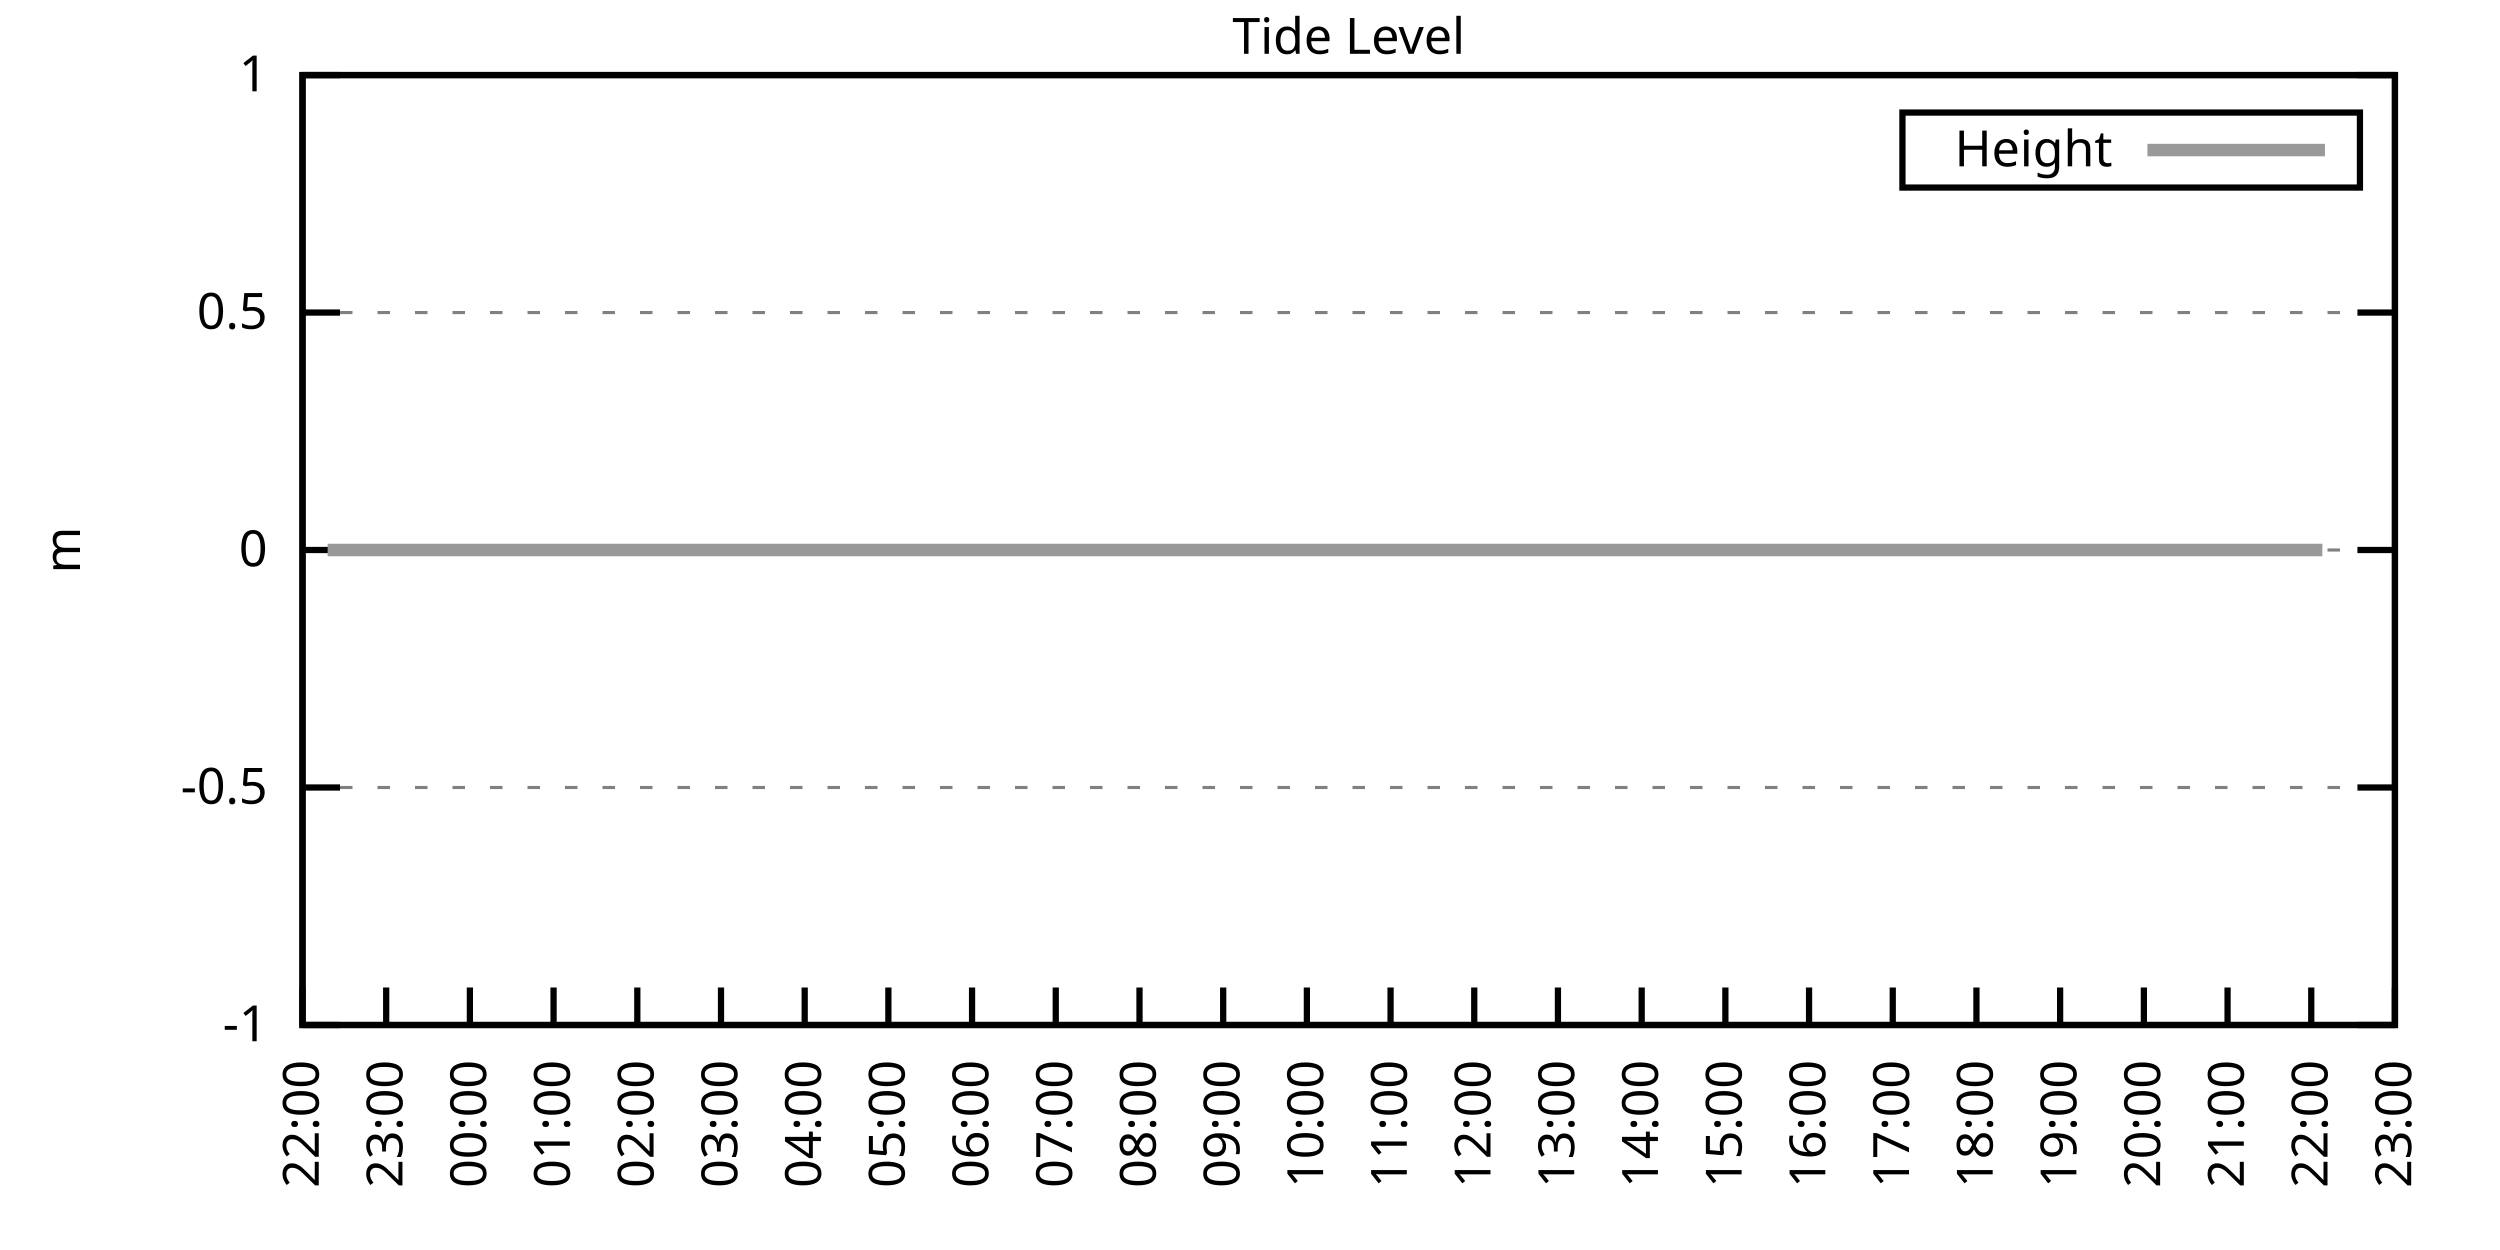
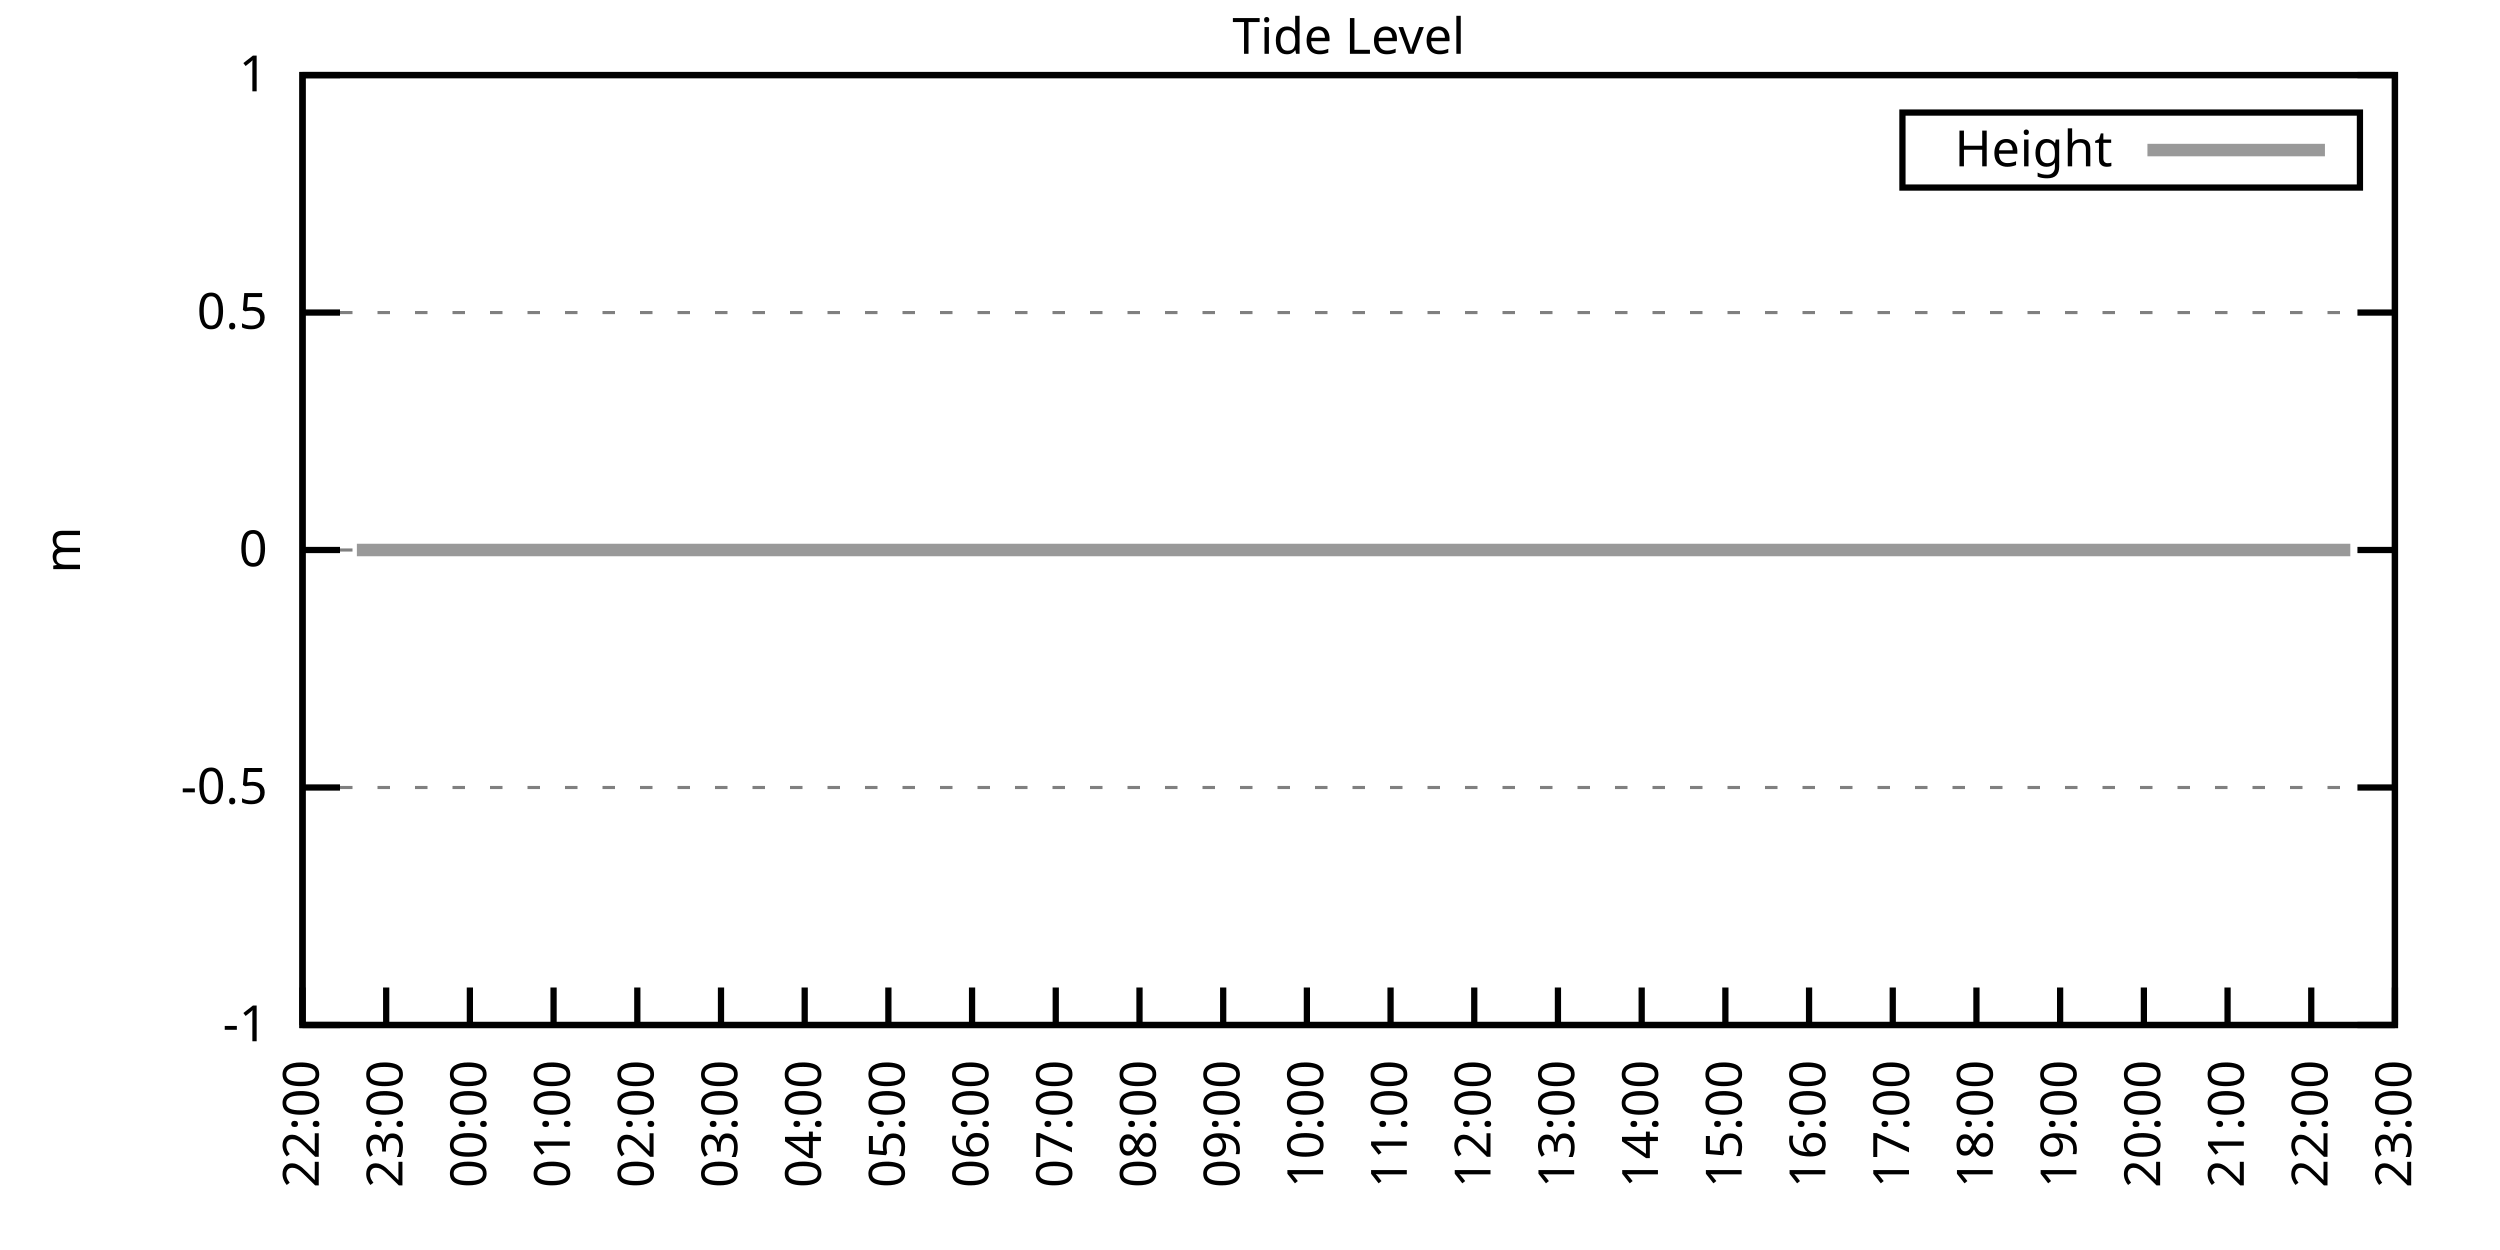
<svg xmlns="http://www.w3.org/2000/svg" xmlns:xlink="http://www.w3.org/1999/xlink" width="400" height="200" viewBox="0 0 400 200">
  <g id="gnuplot_canvas">
    <rect x="0" y="0" width="400" height="200" fill="none" />
    <defs>
      <circle id="gpDot" r="0.5" stroke-width="0.5" stroke="currentColor" />
      <path id="gpPt0" stroke-width="0.333" stroke="currentColor" d="M-1,0 h2 M0,-1 v2" />
      <path id="gpPt1" stroke-width="0.333" stroke="currentColor" d="M-1,-1 L1,1 M1,-1 L-1,1" />
      <path id="gpPt2" stroke-width="0.333" stroke="currentColor" d="M-1,0 L1,0 M0,-1 L0,1 M-1,-1 L1,1 M-1,1 L1,-1" />
      <rect id="gpPt3" stroke-width="0.333" stroke="currentColor" x="-1" y="-1" width="2" height="2" />
      <rect id="gpPt4" stroke-width="0.333" stroke="currentColor" fill="currentColor" x="-1" y="-1" width="2" height="2" />
      <circle id="gpPt5" stroke-width="0.333" stroke="currentColor" cx="0" cy="0" r="1" />
      <use xlink:href="#gpPt5" id="gpPt6" fill="currentColor" stroke="none" />
      <path id="gpPt7" stroke-width="0.333" stroke="currentColor" d="M0,-1.33 L-1.33,0.67 L1.33,0.67 z" />
      <use xlink:href="#gpPt7" id="gpPt8" fill="currentColor" stroke="none" />
      <use xlink:href="#gpPt7" id="gpPt9" stroke="currentColor" transform="rotate(180)" />
      <use xlink:href="#gpPt9" id="gpPt10" fill="currentColor" stroke="none" />
      <use xlink:href="#gpPt3" id="gpPt11" stroke="currentColor" transform="rotate(45)" />
      <use xlink:href="#gpPt11" id="gpPt12" fill="currentColor" stroke="none" />
      <path id="gpPt13" stroke-width="0.333" stroke="currentColor" d="M0,1.330 L1.265,0.411 L0.782,-1.067 L-0.782,-1.076 L-1.265,0.411 z" />
      <use xlink:href="#gpPt13" id="gpPt14" fill="currentColor" stroke="none" />
      <filter id="textbox" filterUnits="objectBoundingBox" x="0" y="0" height="1" width="1">
        <feFlood flood-color="white" flood-opacity="1" result="bgnd" />
        <feComposite in="SourceGraphic" in2="bgnd" operator="atop" />
      </filter>
      <filter id="greybox" filterUnits="objectBoundingBox" x="0" y="0" height="1" width="1">
        <feFlood flood-color="lightgrey" flood-opacity="1" result="grey" />
        <feComposite in="SourceGraphic" in2="grey" operator="atop" />
      </filter>
    </defs>
    <g fill="none" color="white" stroke="currentColor" stroke-width="1.00" stroke-linecap="butt" stroke-linejoin="miter">
</g>
    <g fill="none" color="black" stroke="currentColor" stroke-width="1.00" stroke-linecap="butt" stroke-linejoin="miter">
      <g stroke="none" shape-rendering="crispEdges">
        <polygon fill="rgb(255, 255, 255)" points="48.40,164.00 383.18,164.00 383.18,12.02 48.40,12.02 " />
      </g>
    </g>
    <g fill="none" color="black" stroke="currentColor" stroke-width="1.00" stroke-linecap="butt" stroke-linejoin="miter">
</g>
    <g fill="none" color="black" stroke="black" stroke-width="0.50" stroke-linecap="butt" stroke-linejoin="miter">
</g>
    <g fill="none" color="gray" stroke="currentColor" stroke-width="0.50" stroke-linecap="butt" stroke-linejoin="miter">
      <path stroke="gray" stroke-dasharray="2,4" class="gridline" d="M48.40,164.00 L383.19,164.00  " />
    </g>
    <g fill="none" color="gray" stroke="gray" stroke-width="1.00" stroke-linecap="butt" stroke-linejoin="miter">
</g>
    <g fill="none" color="black" stroke="currentColor" stroke-width="1.00" stroke-linecap="butt" stroke-linejoin="miter">
      <path stroke="black" d="M48.40,164.00 L54.40,164.00 M383.19,164.00 L377.19,164.00  " />
      <g transform="translate(42.80,166.60)" stroke="none" fill="black" font-family="Sans" font-size="8.00" text-anchor="end">
        <text>
          <tspan font-family="Sans">-1</tspan>
        </text>
      </g>
    </g>
    <g fill="none" color="black" stroke="currentColor" stroke-width="1.00" stroke-linecap="butt" stroke-linejoin="miter">
</g>
    <g fill="none" color="black" stroke="black" stroke-width="0.50" stroke-linecap="butt" stroke-linejoin="miter">
</g>
    <g fill="none" color="gray" stroke="currentColor" stroke-width="0.50" stroke-linecap="butt" stroke-linejoin="miter">
      <path stroke="gray" stroke-dasharray="2,4" class="gridline" d="M48.40,126.00 L383.19,126.00  " />
    </g>
    <g fill="none" color="gray" stroke="gray" stroke-width="1.00" stroke-linecap="butt" stroke-linejoin="miter">
</g>
    <g fill="none" color="black" stroke="currentColor" stroke-width="1.00" stroke-linecap="butt" stroke-linejoin="miter">
      <path stroke="black" d="M48.40,126.00 L54.40,126.00 M383.19,126.00 L377.19,126.00  " />
      <g transform="translate(42.80,128.60)" stroke="none" fill="black" font-family="Sans" font-size="8.00" text-anchor="end">
        <text>
          <tspan font-family="Sans">-0.5</tspan>
        </text>
      </g>
    </g>
    <g fill="none" color="black" stroke="currentColor" stroke-width="1.00" stroke-linecap="butt" stroke-linejoin="miter">
</g>
    <g fill="none" color="black" stroke="black" stroke-width="0.50" stroke-linecap="butt" stroke-linejoin="miter">
</g>
    <g fill="none" color="gray" stroke="currentColor" stroke-width="0.50" stroke-linecap="butt" stroke-linejoin="miter">
      <path stroke="gray" stroke-dasharray="2,4" class="gridline" d="M48.40,88.00 L383.19,88.00  " />
    </g>
    <g fill="none" color="gray" stroke="gray" stroke-width="1.00" stroke-linecap="butt" stroke-linejoin="miter">
</g>
    <g fill="none" color="black" stroke="currentColor" stroke-width="1.00" stroke-linecap="butt" stroke-linejoin="miter">
      <path stroke="black" d="M48.40,88.00 L54.40,88.00 M383.19,88.00 L377.19,88.00  " />
      <g transform="translate(42.80,90.60)" stroke="none" fill="black" font-family="Sans" font-size="8.00" text-anchor="end">
        <text>
          <tspan font-family="Sans"> 0</tspan>
        </text>
      </g>
    </g>
    <g fill="none" color="black" stroke="currentColor" stroke-width="1.00" stroke-linecap="butt" stroke-linejoin="miter">
</g>
    <g fill="none" color="black" stroke="black" stroke-width="0.50" stroke-linecap="butt" stroke-linejoin="miter">
</g>
    <g fill="none" color="gray" stroke="currentColor" stroke-width="0.50" stroke-linecap="butt" stroke-linejoin="miter">
      <path stroke="gray" stroke-dasharray="2,4" class="gridline" d="M48.40,50.01 L383.19,50.01  " />
    </g>
    <g fill="none" color="gray" stroke="gray" stroke-width="1.00" stroke-linecap="butt" stroke-linejoin="miter">
</g>
    <g fill="none" color="black" stroke="currentColor" stroke-width="1.00" stroke-linecap="butt" stroke-linejoin="miter">
      <path stroke="black" d="M48.40,50.01 L54.40,50.01 M383.19,50.01 L377.19,50.01  " />
      <g transform="translate(42.80,52.61)" stroke="none" fill="black" font-family="Sans" font-size="8.00" text-anchor="end">
        <text>
          <tspan font-family="Sans"> 0.5</tspan>
        </text>
      </g>
    </g>
    <g fill="none" color="black" stroke="currentColor" stroke-width="1.00" stroke-linecap="butt" stroke-linejoin="miter">
</g>
    <g fill="none" color="black" stroke="black" stroke-width="0.50" stroke-linecap="butt" stroke-linejoin="miter">
</g>
    <g fill="none" color="gray" stroke="currentColor" stroke-width="0.50" stroke-linecap="butt" stroke-linejoin="miter">
      <path stroke="gray" stroke-dasharray="2,4" class="gridline" d="M48.40,12.01 L383.19,12.01  " />
    </g>
    <g fill="none" color="gray" stroke="gray" stroke-width="1.00" stroke-linecap="butt" stroke-linejoin="miter">
</g>
    <g fill="none" color="black" stroke="currentColor" stroke-width="1.00" stroke-linecap="butt" stroke-linejoin="miter">
      <path stroke="black" d="M48.40,12.01 L54.40,12.01 M383.19,12.01 L377.19,12.01  " />
      <g transform="translate(42.80,14.61)" stroke="none" fill="black" font-family="Sans" font-size="8.00" text-anchor="end">
        <text>
          <tspan font-family="Sans"> 1</tspan>
        </text>
      </g>
    </g>
    <g fill="none" color="black" stroke="currentColor" stroke-width="1.00" stroke-linecap="butt" stroke-linejoin="miter">
      <path stroke="black" d="M48.40,164.00 L48.40,158.00  " />
      <g transform="translate(51.00,169.60) rotate(270.00)" stroke="none" fill="black" font-family="Sans" font-size="8.00" text-anchor="end">
        <text>
          <tspan font-family="Sans">22:00</tspan>
        </text>
      </g>
    </g>
    <g fill="none" color="black" stroke="currentColor" stroke-width="1.00" stroke-linecap="butt" stroke-linejoin="miter">
      <path stroke="black" d="M61.79,164.00 L61.79,158.00  " />
      <g transform="translate(64.39,169.60) rotate(270.00)" stroke="none" fill="black" font-family="Sans" font-size="8.00" text-anchor="end">
        <text>
          <tspan font-family="Sans">23:00</tspan>
        </text>
      </g>
    </g>
    <g fill="none" color="black" stroke="currentColor" stroke-width="1.00" stroke-linecap="butt" stroke-linejoin="miter">
      <path stroke="black" d="M75.18,164.00 L75.18,158.00  " />
      <g transform="translate(77.78,169.60) rotate(270.00)" stroke="none" fill="black" font-family="Sans" font-size="8.00" text-anchor="end">
        <text>
          <tspan font-family="Sans">00:00</tspan>
        </text>
      </g>
    </g>
    <g fill="none" color="black" stroke="currentColor" stroke-width="1.00" stroke-linecap="butt" stroke-linejoin="miter">
      <path stroke="black" d="M88.57,164.00 L88.57,158.00  " />
      <g transform="translate(91.17,169.60) rotate(270.00)" stroke="none" fill="black" font-family="Sans" font-size="8.00" text-anchor="end">
        <text>
          <tspan font-family="Sans">01:00</tspan>
        </text>
      </g>
    </g>
    <g fill="none" color="black" stroke="currentColor" stroke-width="1.00" stroke-linecap="butt" stroke-linejoin="miter">
      <path stroke="black" d="M101.97,164.00 L101.97,158.00  " />
      <g transform="translate(104.57,169.60) rotate(270.00)" stroke="none" fill="black" font-family="Sans" font-size="8.00" text-anchor="end">
        <text>
          <tspan font-family="Sans">02:00</tspan>
        </text>
      </g>
    </g>
    <g fill="none" color="black" stroke="currentColor" stroke-width="1.00" stroke-linecap="butt" stroke-linejoin="miter">
      <path stroke="black" d="M115.36,164.00 L115.36,158.00  " />
      <g transform="translate(117.96,169.60) rotate(270.00)" stroke="none" fill="black" font-family="Sans" font-size="8.00" text-anchor="end">
        <text>
          <tspan font-family="Sans">03:00</tspan>
        </text>
      </g>
    </g>
    <g fill="none" color="black" stroke="currentColor" stroke-width="1.00" stroke-linecap="butt" stroke-linejoin="miter">
      <path stroke="black" d="M128.75,164.00 L128.75,158.00  " />
      <g transform="translate(131.35,169.60) rotate(270.00)" stroke="none" fill="black" font-family="Sans" font-size="8.00" text-anchor="end">
        <text>
          <tspan font-family="Sans">04:00</tspan>
        </text>
      </g>
    </g>
    <g fill="none" color="black" stroke="currentColor" stroke-width="1.00" stroke-linecap="butt" stroke-linejoin="miter">
      <path stroke="black" d="M142.14,164.00 L142.14,158.00  " />
      <g transform="translate(144.74,169.60) rotate(270.00)" stroke="none" fill="black" font-family="Sans" font-size="8.00" text-anchor="end">
        <text>
          <tspan font-family="Sans">05:00</tspan>
        </text>
      </g>
    </g>
    <g fill="none" color="black" stroke="currentColor" stroke-width="1.00" stroke-linecap="butt" stroke-linejoin="miter">
      <path stroke="black" d="M155.53,164.00 L155.53,158.00  " />
      <g transform="translate(158.13,169.60) rotate(270.00)" stroke="none" fill="black" font-family="Sans" font-size="8.00" text-anchor="end">
        <text>
          <tspan font-family="Sans">06:00</tspan>
        </text>
      </g>
    </g>
    <g fill="none" color="black" stroke="currentColor" stroke-width="1.00" stroke-linecap="butt" stroke-linejoin="miter">
      <path stroke="black" d="M168.92,164.00 L168.92,158.00  " />
      <g transform="translate(171.52,169.60) rotate(270.00)" stroke="none" fill="black" font-family="Sans" font-size="8.00" text-anchor="end">
        <text>
          <tspan font-family="Sans">07:00</tspan>
        </text>
      </g>
    </g>
    <g fill="none" color="black" stroke="currentColor" stroke-width="1.00" stroke-linecap="butt" stroke-linejoin="miter">
      <path stroke="black" d="M182.32,164.00 L182.32,158.00  " />
      <g transform="translate(184.92,169.60) rotate(270.00)" stroke="none" fill="black" font-family="Sans" font-size="8.00" text-anchor="end">
        <text>
          <tspan font-family="Sans">08:00</tspan>
        </text>
      </g>
    </g>
    <g fill="none" color="black" stroke="currentColor" stroke-width="1.00" stroke-linecap="butt" stroke-linejoin="miter">
      <path stroke="black" d="M195.71,164.00 L195.71,158.00  " />
      <g transform="translate(198.31,169.60) rotate(270.00)" stroke="none" fill="black" font-family="Sans" font-size="8.00" text-anchor="end">
        <text>
          <tspan font-family="Sans">09:00</tspan>
        </text>
      </g>
    </g>
    <g fill="none" color="black" stroke="currentColor" stroke-width="1.00" stroke-linecap="butt" stroke-linejoin="miter">
      <path stroke="black" d="M209.10,164.00 L209.10,158.00  " />
      <g transform="translate(211.70,169.60) rotate(270.00)" stroke="none" fill="black" font-family="Sans" font-size="8.00" text-anchor="end">
        <text>
          <tspan font-family="Sans">10:00</tspan>
        </text>
      </g>
    </g>
    <g fill="none" color="black" stroke="currentColor" stroke-width="1.00" stroke-linecap="butt" stroke-linejoin="miter">
      <path stroke="black" d="M222.49,164.00 L222.49,158.00  " />
      <g transform="translate(225.09,169.60) rotate(270.00)" stroke="none" fill="black" font-family="Sans" font-size="8.00" text-anchor="end">
        <text>
          <tspan font-family="Sans">11:00</tspan>
        </text>
      </g>
    </g>
    <g fill="none" color="black" stroke="currentColor" stroke-width="1.00" stroke-linecap="butt" stroke-linejoin="miter">
      <path stroke="black" d="M235.88,164.00 L235.88,158.00  " />
      <g transform="translate(238.48,169.60) rotate(270.00)" stroke="none" fill="black" font-family="Sans" font-size="8.00" text-anchor="end">
        <text>
          <tspan font-family="Sans">12:00</tspan>
        </text>
      </g>
    </g>
    <g fill="none" color="black" stroke="currentColor" stroke-width="1.00" stroke-linecap="butt" stroke-linejoin="miter">
      <path stroke="black" d="M249.27,164.00 L249.27,158.00  " />
      <g transform="translate(251.87,169.60) rotate(270.00)" stroke="none" fill="black" font-family="Sans" font-size="8.00" text-anchor="end">
        <text>
          <tspan font-family="Sans">13:00</tspan>
        </text>
      </g>
    </g>
    <g fill="none" color="black" stroke="currentColor" stroke-width="1.00" stroke-linecap="butt" stroke-linejoin="miter">
      <path stroke="black" d="M262.67,164.00 L262.67,158.00  " />
      <g transform="translate(265.27,169.60) rotate(270.00)" stroke="none" fill="black" font-family="Sans" font-size="8.00" text-anchor="end">
        <text>
          <tspan font-family="Sans">14:00</tspan>
        </text>
      </g>
    </g>
    <g fill="none" color="black" stroke="currentColor" stroke-width="1.00" stroke-linecap="butt" stroke-linejoin="miter">
      <path stroke="black" d="M276.06,164.00 L276.06,158.00  " />
      <g transform="translate(278.66,169.60) rotate(270.00)" stroke="none" fill="black" font-family="Sans" font-size="8.00" text-anchor="end">
        <text>
          <tspan font-family="Sans">15:00</tspan>
        </text>
      </g>
    </g>
    <g fill="none" color="black" stroke="currentColor" stroke-width="1.00" stroke-linecap="butt" stroke-linejoin="miter">
      <path stroke="black" d="M289.45,164.00 L289.45,158.00  " />
      <g transform="translate(292.05,169.60) rotate(270.00)" stroke="none" fill="black" font-family="Sans" font-size="8.00" text-anchor="end">
        <text>
          <tspan font-family="Sans">16:00</tspan>
        </text>
      </g>
    </g>
    <g fill="none" color="black" stroke="currentColor" stroke-width="1.00" stroke-linecap="butt" stroke-linejoin="miter">
      <path stroke="black" d="M302.84,164.00 L302.84,158.00  " />
      <g transform="translate(305.44,169.60) rotate(270.00)" stroke="none" fill="black" font-family="Sans" font-size="8.00" text-anchor="end">
        <text>
          <tspan font-family="Sans">17:00</tspan>
        </text>
      </g>
    </g>
    <g fill="none" color="black" stroke="currentColor" stroke-width="1.00" stroke-linecap="butt" stroke-linejoin="miter">
      <path stroke="black" d="M316.23,164.00 L316.23,158.00  " />
      <g transform="translate(318.83,169.60) rotate(270.00)" stroke="none" fill="black" font-family="Sans" font-size="8.00" text-anchor="end">
        <text>
          <tspan font-family="Sans">18:00</tspan>
        </text>
      </g>
    </g>
    <g fill="none" color="black" stroke="currentColor" stroke-width="1.00" stroke-linecap="butt" stroke-linejoin="miter">
      <path stroke="black" d="M329.62,164.00 L329.62,158.00  " />
      <g transform="translate(332.22,169.60) rotate(270.00)" stroke="none" fill="black" font-family="Sans" font-size="8.00" text-anchor="end">
        <text>
          <tspan font-family="Sans">19:00</tspan>
        </text>
      </g>
    </g>
    <g fill="none" color="black" stroke="currentColor" stroke-width="1.00" stroke-linecap="butt" stroke-linejoin="miter">
      <path stroke="black" d="M343.02,164.00 L343.02,158.00  " />
      <g transform="translate(345.62,169.60) rotate(270.00)" stroke="none" fill="black" font-family="Sans" font-size="8.00" text-anchor="end">
        <text>
          <tspan font-family="Sans">20:00</tspan>
        </text>
      </g>
    </g>
    <g fill="none" color="black" stroke="currentColor" stroke-width="1.00" stroke-linecap="butt" stroke-linejoin="miter">
      <path stroke="black" d="M356.41,164.00 L356.41,158.00  " />
      <g transform="translate(359.01,169.60) rotate(270.00)" stroke="none" fill="black" font-family="Sans" font-size="8.00" text-anchor="end">
        <text>
          <tspan font-family="Sans">21:00</tspan>
        </text>
      </g>
    </g>
    <g fill="none" color="black" stroke="currentColor" stroke-width="1.00" stroke-linecap="butt" stroke-linejoin="miter">
      <path stroke="black" d="M369.80,164.00 L369.80,158.00  " />
      <g transform="translate(372.40,169.60) rotate(270.00)" stroke="none" fill="black" font-family="Sans" font-size="8.00" text-anchor="end">
        <text>
          <tspan font-family="Sans">22:00</tspan>
        </text>
      </g>
    </g>
    <g fill="none" color="black" stroke="currentColor" stroke-width="1.00" stroke-linecap="butt" stroke-linejoin="miter">
      <path stroke="black" d="M383.19,164.00 L383.19,158.00  " />
      <g transform="translate(385.79,169.60) rotate(270.00)" stroke="none" fill="black" font-family="Sans" font-size="8.00" text-anchor="end">
        <text>
          <tspan font-family="Sans">23:00</tspan>
        </text>
      </g>
    </g>
    <g fill="none" color="black" stroke="currentColor" stroke-width="1.00" stroke-linecap="butt" stroke-linejoin="miter">
</g>
    <g fill="none" color="black" stroke="currentColor" stroke-width="1.00" stroke-linecap="butt" stroke-linejoin="miter">
      <path stroke="black" d="M48.40,12.01 L48.40,164.00 L383.19,164.00 L383.19,12.01 L48.40,12.01 Z  " />
    </g>
    <g fill="none" color="black" stroke="currentColor" stroke-width="1.00" stroke-linecap="butt" stroke-linejoin="miter">
</g>
    <g fill="none" color="black" stroke="currentColor" stroke-width="1.00" stroke-linecap="butt" stroke-linejoin="miter">
      <path stroke="black" d="M304.39,30.01 L304.39,18.01 L377.59,18.01 L377.59,30.01 L304.39,30.01 Z  " />
    </g>
    <g id="Tide_level_plot_1">
      <g fill="none" color="white" stroke="black" stroke-width="2.00" stroke-linecap="butt" stroke-linejoin="miter">
</g>
      <g fill="none" color="black" stroke="currentColor" stroke-width="2.00" stroke-linecap="butt" stroke-linejoin="miter">
        <g transform="translate(337.99,26.61)" stroke="none" fill="black" font-family="Sans" font-size="8.00" text-anchor="end">
          <text>
            <tspan font-family="Sans">Height</tspan>
          </text>
        </g>
      </g>
      <g fill="none" color="black" stroke="currentColor" stroke-width="2.00" stroke-linecap="butt" stroke-linejoin="miter">
-         <path stroke="rgb(153, 153, 153)" d="M343.59,24.01 L371.99,24.01 M52.42,88.00 L54.65,88.00 L57.10,88.00 L59.11,88.00 L60.90,88.00 L63.58,88.00   L65.59,88.00 L68.04,88.00 L70.27,88.00 L72.50,88.00 L74.96,88.00 L76.97,88.00 L79.42,88.00 L81.43,88.00   L83.66,88.00 L85.67,88.00 L88.35,88.00 L90.14,88.00 L92.59,88.00 L95.05,88.00 L97.28,88.00 L99.06,88.00   L101.74,88.00 L103.98,88.00 L105.98,88.00 L108.44,88.00 L110.67,88.00 L112.68,88.00 L114.69,88.00 L117.14,88.00   L119.15,88.00 L121.61,88.00 L123.84,88.00 L126.29,88.00 L128.30,88.00 L130.54,88.00 L132.77,88.00 L134.78,88.00   L137.23,88.00 L139.24,88.00 L141.69,88.00 L144.15,88.00 L145.94,88.00 L148.39,88.00 L150.62,88.00 L152.85,88.00   L155.09,88.00 L157.54,88.00 L159.55,88.00 L161.78,88.00 L164.24,88.00 L166.47,88.00 L168.25,88.00 L170.71,88.00   L172.94,88.00 L175.17,88.00 L177.63,88.00 L179.64,88.00 L181.65,88.00 L184.10,88.00 L186.56,88.00 L188.57,88.00   L191.02,88.00 L193.25,88.00 L195.48,88.00 L197.49,88.00 L199.73,88.00 L201.96,88.00 L204.19,88.00 L206.42,88.00   L208.65,88.00 L210.66,88.00 L213.12,88.00 L215.35,88.00 L217.36,88.00 L220.04,88.00 L222.27,88.00 L224.28,88.00   L226.51,88.00 L228.74,88.00 L231.20,88.00 L233.43,88.00 L235.66,88.00 L237.89,88.00 L239.68,88.00 L242.13,88.00   L244.59,88.00 L246.82,88.00 L248.83,88.00 L251.06,88.00 L253.51,88.00 L255.75,88.00 L257.53,88.00 L259.99,88.00   L262.22,88.00 L264.67,88.00 L266.91,88.00 L268.92,88.00 L271.37,88.00 L273.38,88.00 L275.61,88.00 L278.07,88.00   L280.30,88.00 L282.31,88.00 L284.54,88.00 L286.77,88.00 L288.78,88.00 L291.23,88.00 L293.47,88.00 L295.70,88.00   L297.93,88.00 L300.16,88.00 L302.39,88.00 L304.40,88.00 L307.08,88.00 L309.09,88.00 L311.54,88.00 L313.33,88.00   L315.79,88.00 L318.02,88.00 L320.25,88.00 L322.48,88.00 L324.71,88.00 L326.95,88.00 L329.18,88.00 L331.41,88.00   L333.86,88.00 L335.87,88.00 L338.33,88.00 L340.34,88.00 L342.79,88.00 L345.02,88.00 L347.03,88.00 L349.26,88.00   L351.72,88.00 L353.73,88.00 L355.96,88.00 L358.42,88.00 L360.42,88.00 L362.88,88.00 L365.11,88.00 L367.12,88.00   L369.13,88.00 L371.58,88.00  " />
+         <path stroke="rgb(153, 153, 153)" d="M343.59,24.01 L371.99,24.01 M57.10,88.00 L59.11,88.00 L60.90,88.00 L63.58,88.00 L65.59,88.00 L68.04,88.00   L70.27,88.00 L72.50,88.00 L74.96,88.00 L76.97,88.00 L79.42,88.00 L81.43,88.00 L83.66,88.00 L85.67,88.00   L88.35,88.00 L90.14,88.00 L92.59,88.00 L95.05,88.00 L97.28,88.00 L99.06,88.00 L101.74,88.00 L103.98,88.00   L105.98,88.00 L108.44,88.00 L110.67,88.00 L112.68,88.00 L114.69,88.00 L117.14,88.00 L119.15,88.00 L121.61,88.00   L123.84,88.00 L126.29,88.00 L128.30,88.00 L130.54,88.00 L132.77,88.00 L134.78,88.00 L137.23,88.00 L139.24,88.00   L141.69,88.00 L144.15,88.00 L145.94,88.00 L148.39,88.00 L150.62,88.00 L152.85,88.00 L155.09,88.00 L157.54,88.00   L159.55,88.00 L161.78,88.00 L164.24,88.00 L166.47,88.00 L168.25,88.00 L170.71,88.00 L172.94,88.00 L175.17,88.00   L177.63,88.00 L179.64,88.00 L181.65,88.00 L184.10,88.00 L186.56,88.00 L188.57,88.00 L191.02,88.00 L193.25,88.00   L195.48,88.00 L197.49,88.00 L199.73,88.00 L201.96,88.00 L204.19,88.00 L206.42,88.00 L208.65,88.00 L210.66,88.00   L213.12,88.00 L215.35,88.00 L217.36,88.00 L220.04,88.00 L222.27,88.00 L224.28,88.00 L226.51,88.00 L228.74,88.00   L231.20,88.00 L233.43,88.00 L235.66,88.00 L237.89,88.00 L239.68,88.00 L242.13,88.00 L244.59,88.00 L246.82,88.00   L248.83,88.00 L251.06,88.00 L253.51,88.00 L255.75,88.00 L257.53,88.00 L259.99,88.00 L262.22,88.00 L264.67,88.00   L266.91,88.00 L268.92,88.00 L271.37,88.00 L273.38,88.00 L275.61,88.00 L278.07,88.00 L280.30,88.00 L282.31,88.00   L284.54,88.00 L286.77,88.00 L288.78,88.00 L291.23,88.00 L293.47,88.00 L295.70,88.00 L297.93,88.00 L300.16,88.00   L302.39,88.00 L304.40,88.00 L307.08,88.00 L309.09,88.00 L311.54,88.00 L313.33,88.00 L315.79,88.00 L318.02,88.00   L320.25,88.00 L322.48,88.00 L324.71,88.00 L326.95,88.00 L329.18,88.00 L331.41,88.00 L333.86,88.00 L335.87,88.00   L338.33,88.00 L340.34,88.00 L342.79,88.00 L345.02,88.00 L347.03,88.00 L349.26,88.00 L351.72,88.00 L353.73,88.00   L355.96,88.00 L358.42,88.00 L360.42,88.00 L362.88,88.00 L365.11,88.00 L367.12,88.00 L369.13,88.00 L371.58,88.00   L373.59,88.00 L376.05,88.00  " />
      </g>
    </g>
    <g fill="none" color="black" stroke="currentColor" stroke-width="2.00" stroke-linecap="butt" stroke-linejoin="miter">
</g>
    <g fill="none" color="black" stroke="black" stroke-width="1.00" stroke-linecap="butt" stroke-linejoin="miter">
</g>
    <g fill="none" color="black" stroke="currentColor" stroke-width="1.00" stroke-linecap="butt" stroke-linejoin="miter">
      <path stroke="black" d="M48.40,12.01 L48.40,164.00 L383.19,164.00 L383.19,12.01 L48.40,12.01 Z  " />
      <g transform="translate(12.80,88.01) rotate(270.00)" stroke="none" fill="black" font-family="Sans" font-size="8.00" text-anchor="middle">
        <text>
          <tspan font-family="Sans">m</tspan>
        </text>
      </g>
    </g>
    <g fill="none" color="black" stroke="currentColor" stroke-width="1.00" stroke-linecap="butt" stroke-linejoin="miter">
</g>
    <g fill="none" color="black" stroke="currentColor" stroke-width="1.00" stroke-linecap="butt" stroke-linejoin="miter">
      <g transform="translate(215.79,8.61)" stroke="none" fill="black" font-family="Sans" font-size="8.00" text-anchor="middle">
        <text>
          <tspan font-family="Sans">Tide Level</tspan>
        </text>
      </g>
    </g>
    <g fill="none" color="black" stroke="currentColor" stroke-width="1.00" stroke-linecap="butt" stroke-linejoin="miter">
</g>
  </g>
</svg>
